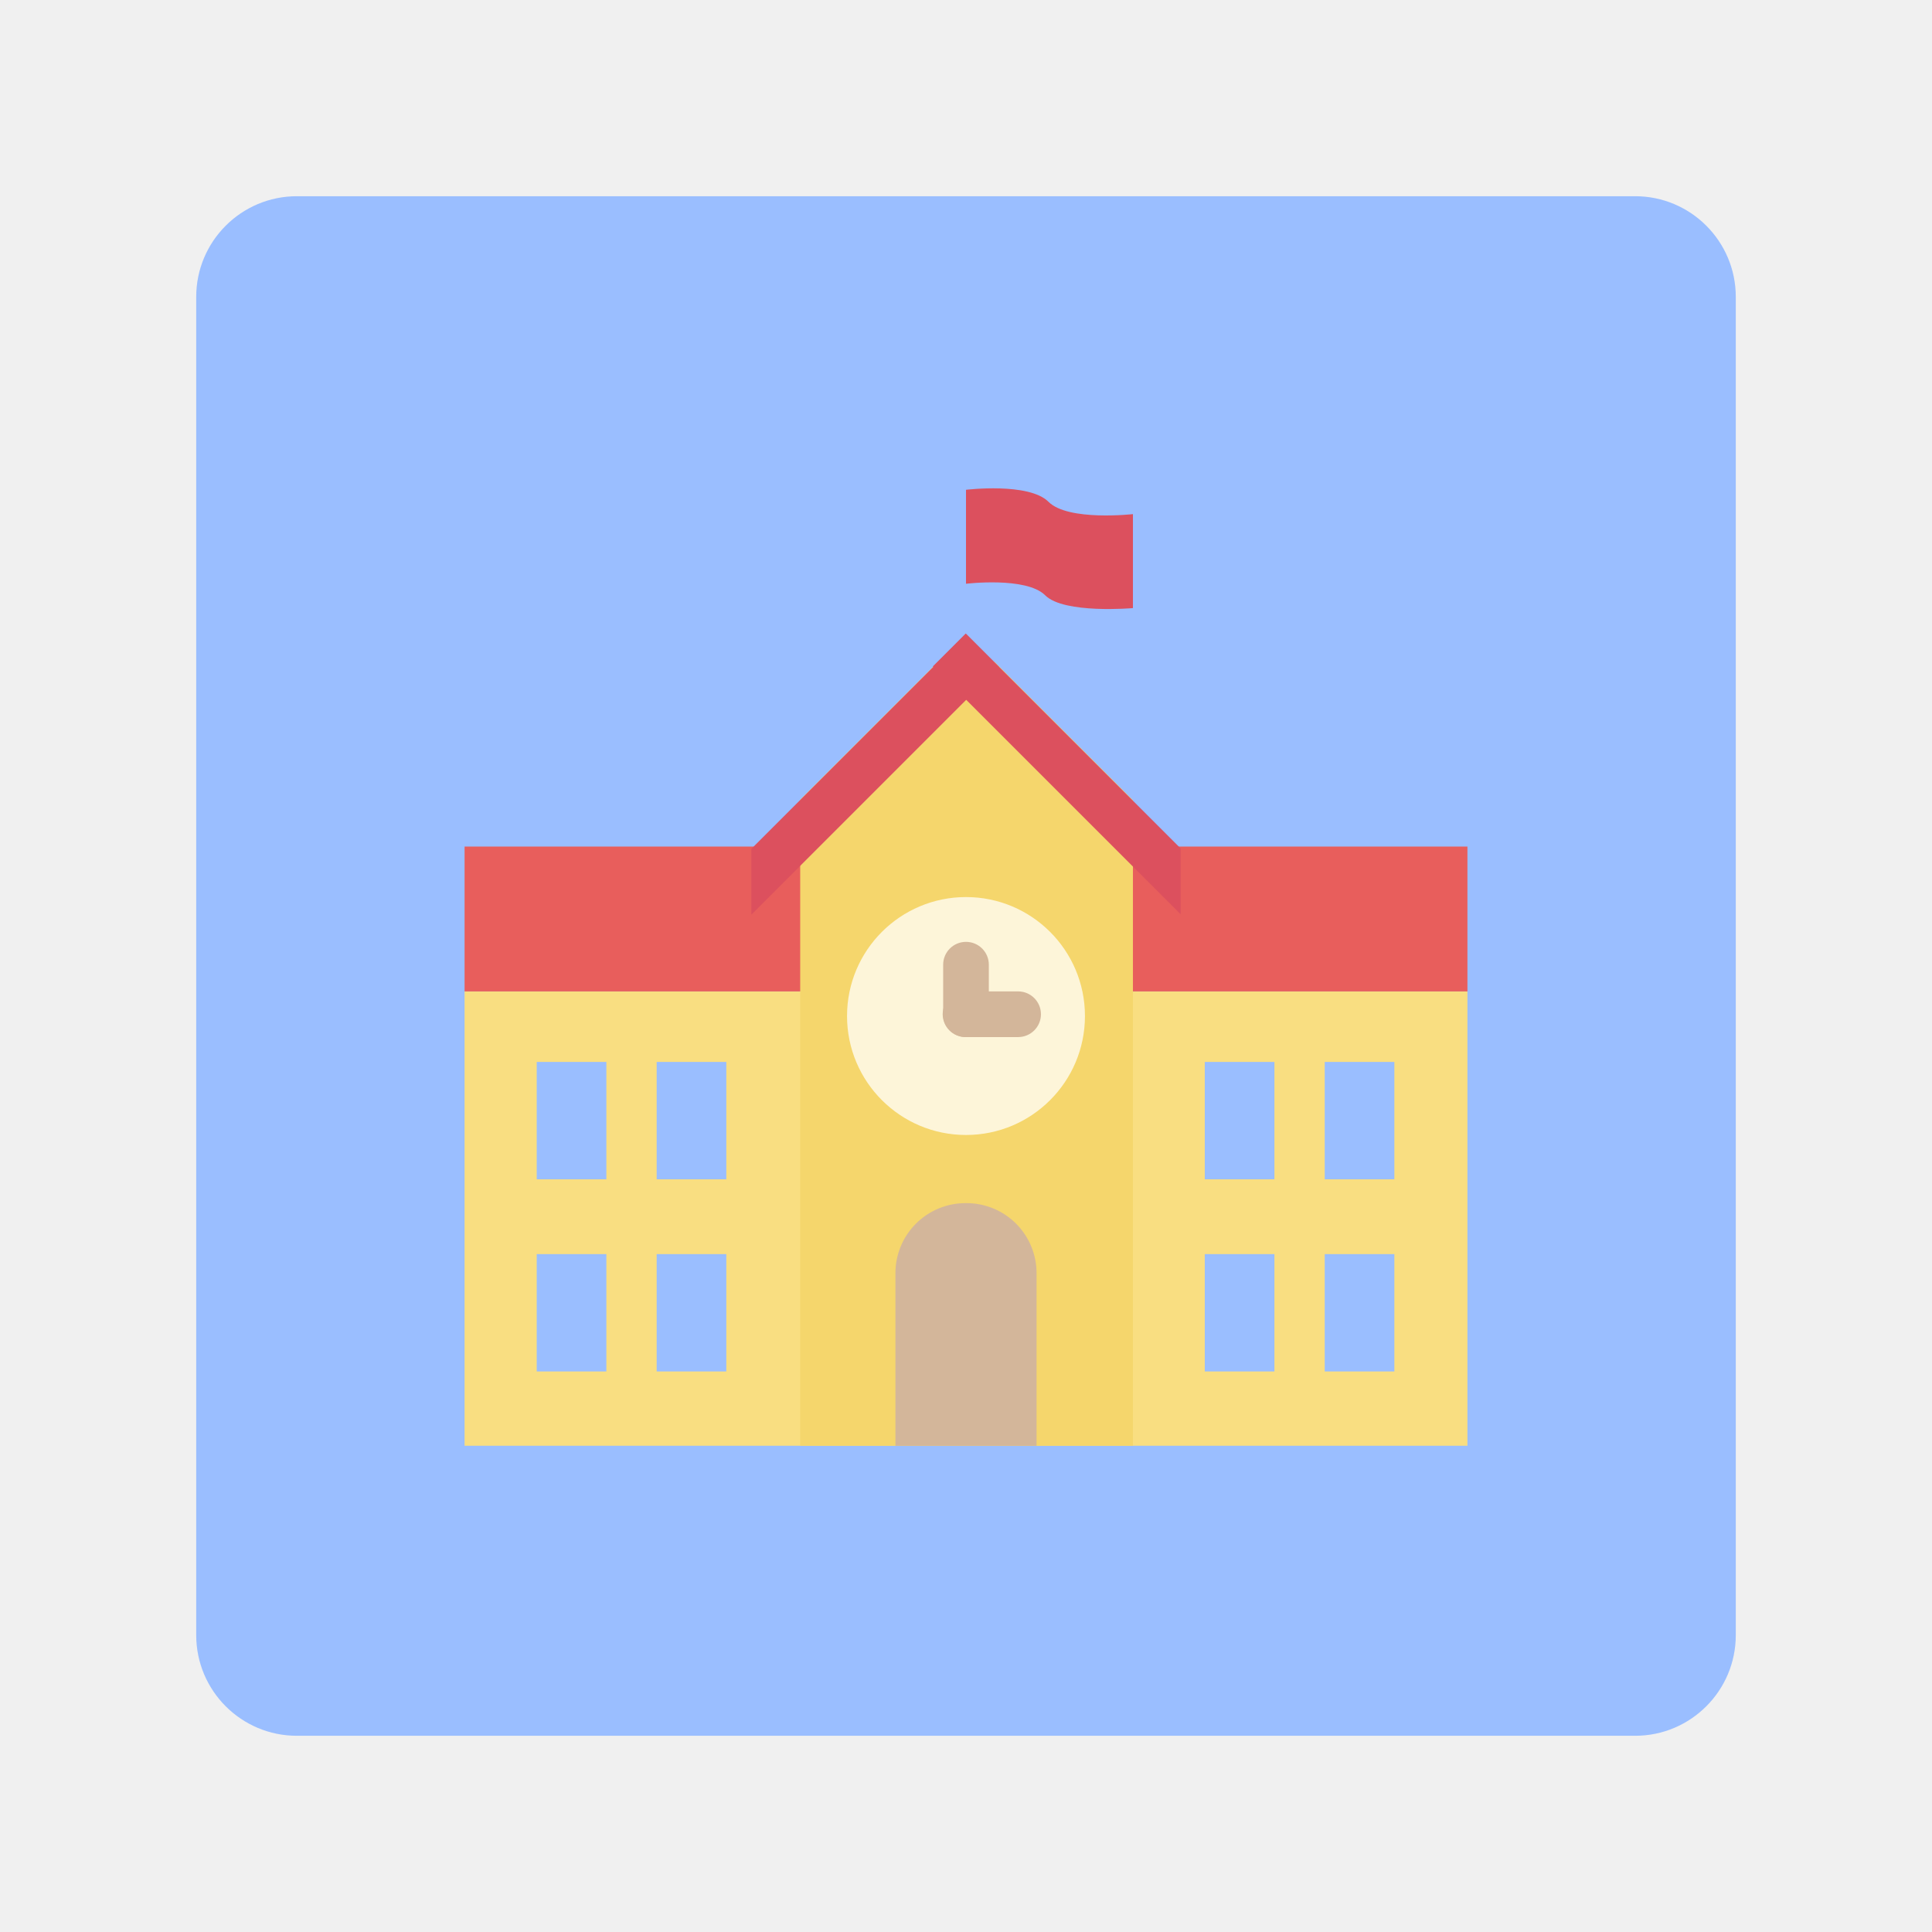
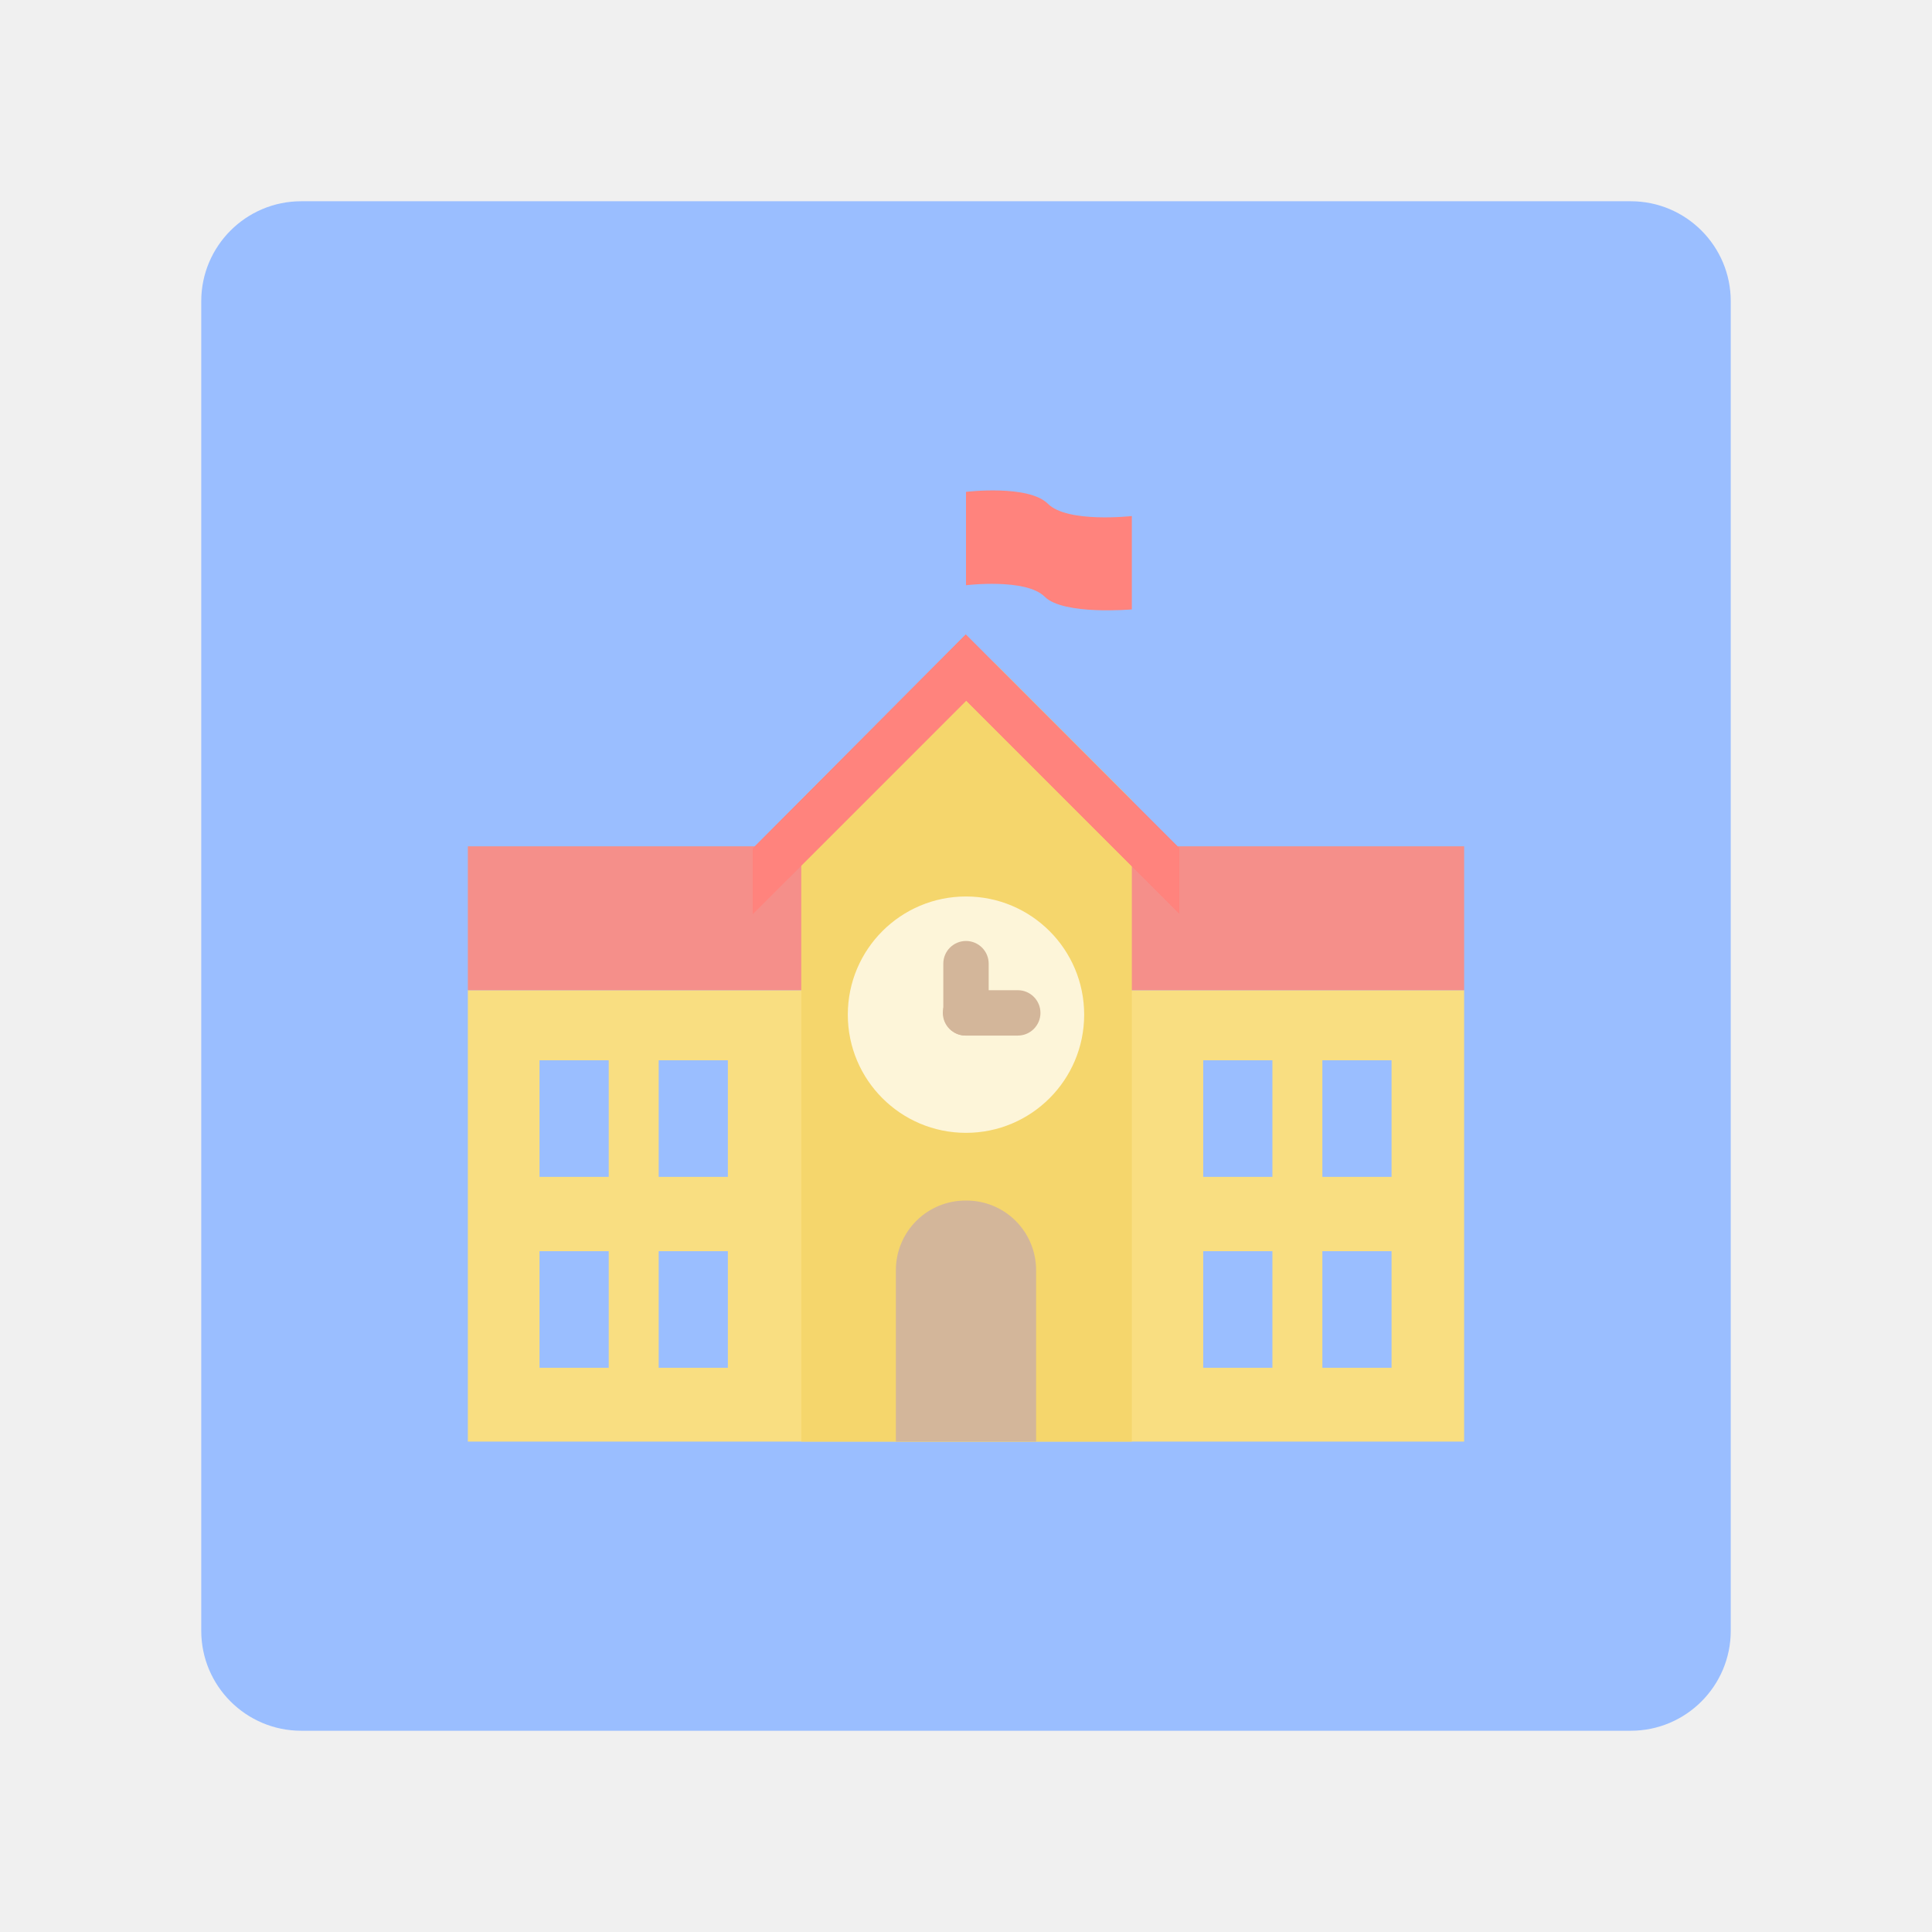
- <svg xmlns="http://www.w3.org/2000/svg" width="100%" height="100%" viewBox="0 0 192 192" version="1.1" xml:space="preserve" style="fill-rule:evenodd;clip-rule:evenodd;stroke-linejoin:round;stroke-miterlimit:2;">
-   <g transform="matrix(1,0,0,1,8,8)">
-     <g id="Layer2">
-       <path d="M164.5,21.5C164.5,15.981 160.019,11.5 154.5,11.5L21.5,11.5C15.981,11.5 11.5,15.981 11.5,21.5L11.5,154.5C11.5,160.019 15.981,164.5 21.5,164.5L154.5,164.5C160.019,164.5 164.5,160.019 164.5,154.5L164.5,21.5Z" style="fill:rgb(154,190,255);" />
-     </g>
-   </g>
-   <g id="Layer3" transform="matrix(1,0,0,0.762216,-0.0700474,34.4188)">
-     <g id="body" transform="matrix(1,0,0,1.31196,0.0700474,-45.1562)">
-       <path d="M145.831,98.525L46.169,98.525L46.169,143.678L145.831,143.678L145.831,98.525ZM60.26,124.632L53.339,124.632L53.339,136.295L60.26,136.295L60.26,124.632ZM126.651,124.632L119.73,124.632L119.73,136.295L126.651,136.295L126.651,124.632ZM72.18,124.632L65.259,124.632L65.259,136.295L72.18,136.295L72.18,124.632ZM138.57,124.632L131.649,124.632L131.649,136.295L138.57,136.295L138.57,124.632ZM60.26,105.535L53.339,105.535L53.339,117.198L60.26,117.198L60.26,105.535ZM126.651,105.535L119.73,105.535L119.73,117.198L126.651,117.198L126.651,105.535ZM72.18,105.535L65.259,105.535L65.259,117.198L72.18,117.198L72.18,105.535ZM138.57,105.535L131.649,105.535L131.649,117.198L138.57,117.198L138.57,105.535Z" style="fill:rgb(249,222,129);" />
-     </g>
-     <g id="flag" transform="matrix(1,0,0,1.31196,0.0700474,-45.1562)">
-       <path d="M112.59,51.093C112.59,51.093 106.15,51.822 104.198,49.869C102.245,47.917 96,48.674 96,48.674L96,58.014C96,58.014 101.995,57.287 103.87,59.162C105.744,61.036 112.59,60.433 112.59,60.433L112.59,51.093Z" style="fill:rgb(220,80,94);" />
-     </g>
-     <g id="roof" transform="matrix(1,0,0,1.31196,0.0700474,-45.1562)">
-       <rect x="46.169" y="84.131" width="99.663" height="14.394" style="fill:rgb(232,94,92);" />
-     </g>
-     <g id="hall" transform="matrix(1,0,0,1.31196,0.0700474,-45.1562)">
-       <path d="M79.523,79.473L93.219,65.776L98.837,65.776L112.59,79.529L112.59,143.678L79.523,143.678L79.523,79.473Z" style="fill:rgb(245,214,108);" />
-     </g>
-     <g id="clock" transform="matrix(1.13737,0,0,1.49219,-15.3178,-65.529)">
-       <circle cx="97.934" cy="102.429" r="10.394" style="fill:rgb(253,245,217);" />
-     </g>
-     <g id="pointer_2" transform="matrix(1.02198,0,0,1.31196,-2.20353,-45.1562)">
-       <path d="M103.448,100.793C103.448,99.54 102.454,98.525 101.229,98.525C99.69,98.525 97.651,98.525 96.112,98.525C94.887,98.525 93.893,99.54 93.893,100.793C93.893,100.794 93.893,100.795 93.893,100.796C93.893,102.049 94.887,103.064 96.112,103.064C97.651,103.064 99.69,103.064 101.229,103.064C102.454,103.064 103.448,102.049 103.448,100.796C103.448,100.795 103.448,100.794 103.448,100.793Z" style="fill:rgb(211,182,154);" />
-     </g>
-     <g id="pointer_1" transform="matrix(6.06402e-17,-1.29928,1,8.03346e-17,-4.72438,212.053)">
-       <path d="M103.448,100.793C103.448,99.54 102.422,98.525 101.158,98.525C99.652,98.525 97.689,98.525 96.183,98.525C94.919,98.525 93.893,99.54 93.893,100.793C93.893,100.794 93.893,100.795 93.893,100.796C93.893,102.049 94.919,103.064 96.183,103.064C97.689,103.064 99.652,103.064 101.158,103.064C102.422,103.064 103.448,102.049 103.448,100.796C103.448,100.795 103.448,100.794 103.448,100.793Z" style="fill:rgb(211,182,154);" />
-     </g>
-     <g id="door" transform="matrix(1.00602,0,0,1.31196,-0.534055,-45.1562)">
-       <path d="M102.997,126.526C102.997,124.68 102.268,122.91 100.971,121.605C99.674,120.3 97.915,119.567 96.08,119.567C96.044,119.567 96.007,119.567 95.971,119.567C94.137,119.567 92.377,120.3 91.08,121.605C89.783,122.91 89.054,124.68 89.054,126.526C89.054,133.648 89.054,143.678 89.054,143.678L102.997,143.678L102.997,126.526Z" style="fill:rgb(211,182,154);" />
-     </g>
-     <g id="roof1" transform="matrix(1,0,0,1.31196,-0.080495,-45.1562)">
-       <path d="M96.171,63.005L96.177,62.999L99.449,66.271L99.443,66.277L117.478,84.312L117.478,90.855L96.171,69.548L74.823,90.897L74.823,84.354L92.9,66.277L92.852,66.229L96.124,62.957L96.171,63.005Z" style="fill:rgb(220,80,94);" />
+ <svg xmlns="http://www.w3.org/2000/svg" width="100%" height="100%" viewBox="0 0 192 192" version="1.1" xml:space="preserve" style="fill-rule:evenodd;clip-rule:evenodd;stroke-linejoin:round;stroke-miterlimit:2;" id="svg35">
+   <defs id="defs39">
+     <style id="style330">
+       .cls-1 {
+         fill: none;
+       }
+ 
+       .cls-158, .cls-159, .cls-160, .cls-2, .cls-5, .cls-6, .cls-8 {
+         isolation: isolate;
+       }
+ 
+       .cls-3 {
+         clip-path: url(#clip-path);
+       }
+ 
+       .cls-107, .cls-109, .cls-111, .cls-4 {
+         fill: #fff;
+       }
+ 
+       .cls-100, .cls-102, .cls-104, .cls-106, .cls-108, .cls-11, .cls-110, .cls-112, .cls-114, .cls-116, .cls-118, .cls-120, .cls-122, .cls-124, .cls-126, .cls-128, .cls-13, .cls-130, .cls-132, .cls-134, .cls-136, .cls-138, .cls-140, .cls-142, .cls-144, .cls-146, .cls-148, .cls-15, .cls-150, .cls-152, .cls-154, .cls-156, .cls-17, .cls-19, .cls-21, .cls-23, .cls-26, .cls-28, .cls-31, .cls-33, .cls-34, .cls-36, .cls-38, .cls-4, .cls-40, .cls-42, .cls-44, .cls-46, .cls-48, .cls-50, .cls-52, .cls-54, .cls-56, .cls-58, .cls-60, .cls-62, .cls-64, .cls-66, .cls-68, .cls-70, .cls-72, .cls-74, .cls-76, .cls-78, .cls-80, .cls-82, .cls-84, .cls-86, .cls-88, .cls-9, .cls-90, .cls-92, .cls-94, .cls-96, .cls-98 {
+         fill-rule: evenodd;
+       }
+ 
+       .cls-5 {
+         font-size: 14px;
+       }
+ 
+       .cls-5, .cls-6 {
+         fill: #444;
+         font-family: Arial-ItalicMT, Arial;
+         font-style: italic;
+       }
+ 
+       .cls-6 {
+         font-size: 13px;
+       }
+ 
+       .cls-7 {
+         letter-spacing: -0.02em;
+       }
+ 
+       .cls-8 {
+         font-size: 16px;
+         font-family: Arial-BoldMT, Arial;
+       }
+ 
+       .cls-158, .cls-159, .cls-160, .cls-8 {
+         font-weight: 700;
+       }
+ 
+       .cls-100, .cls-102, .cls-104, .cls-106, .cls-108, .cls-109, .cls-11, .cls-110, .cls-112, .cls-114, .cls-116, .cls-118, .cls-120, .cls-122, .cls-124, .cls-126, .cls-127, .cls-128, .cls-13, .cls-130, .cls-131, .cls-132, .cls-134, .cls-135, .cls-136, .cls-138, .cls-139, .cls-140, .cls-142, .cls-143, .cls-144, .cls-146, .cls-147, .cls-148, .cls-149, .cls-15, .cls-150, .cls-152, .cls-153, .cls-154, .cls-156, .cls-17, .cls-19, .cls-21, .cls-23, .cls-26, .cls-28, .cls-31, .cls-33, .cls-34, .cls-36, .cls-38, .cls-40, .cls-42, .cls-44, .cls-46, .cls-48, .cls-50, .cls-52, .cls-54, .cls-56, .cls-58, .cls-60, .cls-62, .cls-64, .cls-66, .cls-68, .cls-70, .cls-72, .cls-74, .cls-76, .cls-78, .cls-80, .cls-82, .cls-84, .cls-86, .cls-88, .cls-9, .cls-90, .cls-92, .cls-94, .cls-96, .cls-98 {
+         fill-opacity: 0.5;
+       }
+ 
+       .cls-9 {
+         fill: url(#Transparent_44_);
+       }
+ 
+       .cls-10 {
+         fill: url(#Unnamed_Pattern_79);
+       }
+ 
+       .cls-11 {
+         fill: url(#Transparent_77_);
+       }
+ 
+       .cls-12 {
+         fill: #ececec;
+       }
+ 
+       .cls-13 {
+         fill: url(#Transparent_78_);
+       }
+ 
+       .cls-115, .cls-117, .cls-119, .cls-14 {
+         fill: #d8d8d8;
+       }
+ 
+       .cls-15 {
+         fill: url(#Transparent_79_);
+       }
+ 
+       .cls-16 {
+         fill: #d2d2d2;
+       }
+ 
+       .cls-17 {
+         fill: url(#Transparent_80_);
+       }
+ 
+       .cls-18 {
+         fill: #ccc;
+       }
+ 
+       .cls-19 {
+         fill: url(#Transparent_90_);
+       }
+ 
+       .cls-121, .cls-20 {
+         fill: #b1b5bd;
+       }
+ 
+       .cls-21 {
+         fill: url(#Transparent_96_);
+       }
+ 
+       .cls-22 {
+         fill: #a0a5af;
+       }
+ 
+       .cls-23 {
+         fill: url(#Transparent_98_);
+       }
+ 
+       .cls-24 {
+         fill: #979797;
+       }
+ 
+       .cls-25 {
+         letter-spacing: -0.07em;
+       }
+ 
+       .cls-26 {
+         fill: url(#Transparent_100_);
+       }
+ 
+       .cls-27 {
+         fill: #83868c;
+       }
+ 
+       .cls-28 {
+         fill: url(#Transparent_157_);
+       }
+ 
+       .cls-29 {
+         fill: #56595b;
+       }
+ 
+       .cls-30 {
+         letter-spacing: -0.04em;
+       }
+ 
+       .cls-31 {
+         fill: url(#Transparent_158_);
+       }
+ 
+       .cls-158, .cls-159, .cls-160, .cls-32 {
+         fill: #4a4a4a;
+       }
+ 
+       .cls-33 {
+         fill: url(#Transparent_159_);
+       }
+ 
+       .cls-34 {
+         fill: url(#Transparent_160_);
+       }
+ 
+       .cls-35 {
+         fill: #fcecdc;
+       }
+ 
+       .cls-36 {
+         fill: url(#Transparent_161_);
+       }
+ 
+       .cls-37 {
+         fill: #f8c18c;
+       }
+ 
+       .cls-38 {
+         fill: url(#Transparent_162_);
+       }
+ 
+       .cls-39 {
+         fill: #ffd6d4;
+       }
+ 
+       .cls-40 {
+         fill: url(#Transparent_163_);
+       }
+ 
+       .cls-139, .cls-141, .cls-41 {
+         fill: #ff837d;
+       }
+ 
+       .cls-42 {
+         fill: url(#Transparent_164_);
+       }
+ 
+       .cls-43 {
+         fill: #ba6561;
+       }
+ 
+       .cls-44 {
+         fill: url(#Transparent_165_);
+       }
+ 
+       .cls-45 {
+         fill: #e0f4e0;
+       }
+ 
+       .cls-46 {
+         fill: url(#Transparent_166_);
+       }
+ 
+       .cls-135, .cls-137, .cls-47 {
+         fill: #98dc9a;
+       }
+ 
+       .cls-48 {
+         fill: url(#Transparent_167_);
+       }
+ 
+       .cls-49 {
+         fill: #71a372;
+       }
+ 
+       .cls-50 {
+         fill: url(#Transparent_168_);
+       }
+ 
+       .cls-51 {
+         fill: #d3b69a;
+       }
+ 
+       .cls-52 {
+         fill: url(#Transparent_169_);
+       }
+ 
+       .cls-53 {
+         fill: #8e6f60;
+       }
+ 
+       .cls-54 {
+         fill: url(#Transparent_170_);
+       }
+ 
+       .cls-127, .cls-129, .cls-55 {
+         fill: #9abeff;
+       }
+ 
+       .cls-56 {
+         fill: url(#Transparent_171_);
+       }
+ 
+       .cls-57 {
+         fill: #728dbe;
+       }
+ 
+       .cls-58 {
+         fill: url(#Transparent_172_);
+       }
+ 
+       .cls-59 {
+         fill: #fdf5d9;
+       }
+ 
+       .cls-60 {
+         fill: url(#Transparent_173_);
+       }
+ 
+       .cls-131, .cls-133, .cls-61 {
+         fill: #f9de81;
+       }
+ 
+       .cls-62 {
+         fill: url(#Transparent_174_);
+       }
+ 
+       .cls-63 {
+         fill: #c39a54;
+       }
+ 
+       .cls-64 {
+         fill: url(#Transparent_175_);
+       }
+ 
+       .cls-153, .cls-155, .cls-65 {
+         fill: #bd9aff;
+       }
+ 
+       .cls-66 {
+         fill: url(#Transparent_176_);
+       }
+ 
+       .cls-67 {
+         fill: #8c72bd;
+       }
+ 
+       .cls-68 {
+         fill: url(#Transparent_177_);
+       }
+ 
+       .cls-69 {
+         fill: #96dfd3;
+       }
+ 
+       .cls-70 {
+         fill: url(#Transparent_178_);
+       }
+ 
+       .cls-71 {
+         fill: #73ada4;
+       }
+ 
+       .cls-72 {
+         fill: url(#Transparent_179_);
+       }
+ 
+       .cls-157, .cls-73 {
+         fill: #ababff;
+       }
+ 
+       .cls-74 {
+         fill: url(#Transparent_180_);
+       }
+ 
+       .cls-75 {
+         fill: #54688c;
+       }
+ 
+       .cls-76 {
+         fill: url(#Transparent_181_);
+       }
+ 
+       .cls-77 {
+         fill: #ffb0ac;
+       }
+ 
+       .cls-78 {
+         fill: url(#Transparent_182_);
+       }
+ 
+       .cls-79 {
+         fill: #f58f8a;
+       }
+ 
+       .cls-80 {
+         fill: url(#Transparent_183_);
+       }
+ 
+       .cls-81 {
+         fill: #f4806d;
+       }
+ 
+       .cls-82 {
+         fill: url(#Transparent_184_);
+       }
+ 
+       .cls-83 {
+         fill: #e85e5c;
+       }
+ 
+       .cls-84 {
+         fill: url(#Transparent_185_);
+       }
+ 
+       .cls-85 {
+         fill: #dc505e;
+       }
+ 
+       .cls-86 {
+         fill: url(#Transparent_186_);
+       }
+ 
+       .cls-87 {
+         fill: #b02a3c;
+       }
+ 
+       .cls-88 {
+         fill: url(#Transparent_187_);
+       }
+ 
+       .cls-89 {
+         fill: #7a1b1c;
+       }
+ 
+       .cls-90 {
+         fill: url(#Transparent_188_);
+       }
+ 
+       .cls-91 {
+         fill: #511119;
+       }
+ 
+       .cls-92 {
+         fill: url(#Transparent_189_);
+       }
+ 
+       .cls-93 {
+         fill: #f1e9e0;
+       }
+ 
+       .cls-94 {
+         fill: url(#Transparent_190_);
+       }
+ 
+       .cls-95 {
+         fill: #d7d0b8;
+       }
+ 
+       .cls-96 {
+         fill: url(#Transparent_191_);
+       }
+ 
+       .cls-97 {
+         fill: #e2c9b0;
+       }
+ 
+       .cls-98 {
+         fill: url(#Transparent_192_);
+       }
+ 
+       .cls-99 {
+         fill: #d4b79a;
+       }
+ 
+       .cls-100 {
+         fill: url(#Transparent_193_);
+       }
+ 
+       .cls-101 {
+         fill: #bf9e73;
+       }
+ 
+       .cls-102 {
+         fill: url(#Transparent_194_);
+       }
+ 
+       .cls-103 {
+         fill: #d4c6b8;
+       }
+ 
+       .cls-104 {
+         fill: url(#Transparent_195_);
+       }
+ 
+       .cls-105 {
+         fill: #d6c8ba;
+       }
+ 
+       .cls-106 {
+         fill: url(#Transparent_196_);
+       }
+ 
+       .cls-107 {
+         fill-opacity: 0.7;
+       }
+ 
+       .cls-108 {
+         fill: url(#Transparent_197_);
+       }
+ 
+       .cls-110 {
+         fill: url(#Transparent_198_);
+       }
+ 
+       .cls-111, .cls-113, .cls-121, .cls-125 {
+         fill-opacity: 0.25;
+       }
+ 
+       .cls-112 {
+         fill: url(#Transparent_199_);
+       }
+ 
+       .cls-113 {
+         fill: #f4f2f2;
+       }
+ 
+       .cls-114 {
+         fill: url(#Transparent_200_);
+       }
+ 
+       .cls-115 {
+         fill-opacity: 0.3;
+       }
+ 
+       .cls-116 {
+         fill: url(#Transparent_201_);
+       }
+ 
+       .cls-117 {
+         fill-opacity: 0.1;
+       }
+ 
+       .cls-118 {
+         fill: url(#Transparent_202_);
+       }
+ 
+       .cls-119 {
+         fill-opacity: 0.2;
+       }
+ 
+       .cls-120 {
+         fill: url(#Transparent_203_);
+       }
+ 
+       .cls-122 {
+         fill: url(#Transparent_204_);
+       }
+ 
+       .cls-123 {
+         fill-opacity: 0.15;
+       }
+ 
+       .cls-124 {
+         fill: url(#Transparent_205_);
+       }
+ 
+       .cls-126 {
+         fill: url(#Transparent_206_);
+       }
+ 
+       .cls-128 {
+         fill: url(#Transparent_207_);
+       }
+ 
+       .cls-129, .cls-133, .cls-137, .cls-141, .cls-145, .cls-151, .cls-155, .cls-157 {
+         fill-opacity: 0.75;
+       }
+ 
+       .cls-130 {
+         fill: url(#Transparent_208_);
+       }
+ 
+       .cls-132 {
+         fill: url(#Transparent_209_);
+       }
+ 
+       .cls-134 {
+         fill: url(#Transparent_210_);
+       }
+ 
+       .cls-136 {
+         fill: url(#Transparent_211_);
+       }
+ 
+       .cls-138 {
+         fill: url(#Transparent_212_);
+       }
+ 
+       .cls-140 {
+         fill: url(#Transparent_213_);
+       }
+ 
+       .cls-142 {
+         fill: url(#Transparent_214_);
+       }
+ 
+       .cls-143, .cls-145 {
+         fill: #f9c28c;
+       }
+ 
+       .cls-144 {
+         fill: url(#Transparent_215_);
+       }
+ 
+       .cls-146 {
+         fill: url(#Transparent_216_);
+       }
+ 
+       .cls-147, .cls-151 {
+         fill: #99cdcd;
+       }
+ 
+       .cls-148 {
+         fill: url(#Transparent_217_);
+       }
+ 
+       .cls-149 {
+         fill: #719898;
+       }
+ 
+       .cls-150 {
+         fill: url(#Transparent_218_);
+       }
+ 
+       .cls-152 {
+         fill: url(#Transparent_219_);
+       }
+ 
+       .cls-154 {
+         fill: url(#Transparent_220_);
+       }
+ 
+       .cls-156 {
+         fill: url(#Transparent_221_);
+       }
+ 
+       .cls-158, .cls-159, .cls-160 {
+         font-size: 72px;
+         font-family: NowAlt-Bold, Now Alt;
+       }
+ 
+       .cls-158, .cls-161 {
+         letter-spacing: 0.03em;
+       }
+ 
+       .cls-159 {
+         letter-spacing: 0.03em;
+       }
+ 
+       .cls-160 {
+         letter-spacing: -0.03em;
+       }
+     </style>
+   </defs>
+   <g id="Layer2" transform="matrix(0.9934641,0,0,0.9934641,8.575164,8.575164)">
+     <path d="m 164.5,21.5 c 0,-5.519 -4.481,-10 -10,-10 h -133 c -5.519,0 -10,4.481 -10,10 v 133 c 0,5.519 4.481,10 10,10 h 133 c 5.519,0 10,-4.481 10,-10 z" style="fill:#9abeff" id="path2" />
+   </g>
+   <g id="g4432" transform="matrix(0.9934641,0,0,0.993461,0.6269547,0.524646)">
+     <path d="M 145.831,98.525 H 46.169 v 45.153 h 99.662 z M 60.26,124.632 h -6.921 v 11.663 h 6.921 z m 66.391,0 h -6.921 v 11.663 h 6.921 z m -54.471,0 h -6.921 v 11.663 h 6.921 z m 66.39,0 h -6.921 v 11.663 h 6.921 z M 60.26,105.535 h -6.921 v 11.663 h 6.921 z m 66.391,0 h -6.921 v 11.663 h 6.921 z m -54.471,0 h -6.921 v 11.663 h 6.921 z m 66.39,0 h -6.921 v 11.663 h 6.921 z" style="fill:#f9de81" id="path4430" />
+   </g>
+   <g id="flag" transform="matrix(0.9934641,0,0,0.993461,0.6269547,0.524646)" style="fill:#ff837d;fill-opacity:1">
+     <path d="m 112.59,51.093 c 0,0 -6.44,0.729 -8.392,-1.224 C 102.245,47.917 96,48.674 96,48.674 v 9.34 c 0,0 5.995,-0.727 7.87,1.148 1.874,1.874 8.72,1.271 8.72,1.271 z" style="fill:#ff837d;fill-opacity:1" id="path10" />
+   </g>
+   <g id="roof" transform="matrix(0.9934641,0,0,0.993461,0.6269547,0.524646)" style="fill:#f58f8a;fill-opacity:1">
+     <rect x="46.169" y="84.131" width="99.663" height="14.394" style="fill:#f58f8a;fill-opacity:1" id="rect13" />
+   </g>
+   <g id="hall" transform="matrix(0.9934641,0,0,0.993461,0.6269547,0.524646)">
+     <path d="M 79.523,79.473 93.219,65.776 h 5.618 l 13.753,13.753 v 64.149 H 79.523 Z" style="fill:#f5d66c" id="path16" />
+   </g>
+   <g id="clock" transform="matrix(1.129936,0,0,1.129937,-14.66032,-14.90234)">
+     <circle cx="97.934" cy="102.429" r="10.394" style="fill:#fdf5d9" id="circle19" />
+   </g>
+   <g id="pointer_2" transform="matrix(1.0153,0,0,0.993461,-1.631763,0.524646)">
+     <path d="m 103.448,100.793 c 0,-1.253 -0.994,-2.268 -2.219,-2.268 -1.539,0 -3.578,0 -5.117,0 -1.225,0 -2.219,1.015 -2.219,2.268 0,10e-4 0,0.002 0,0.003 0,1.253 0.994,2.268 2.219,2.268 1.539,0 3.578,0 5.117,0 1.225,0 2.219,-1.015 2.219,-2.268 0,-0.001 0,-0.002 0,-0.003 z" style="fill:#d3b69a" id="path22" />
+   </g>
+   <g id="pointer_1" transform="matrix(0,-0.9838592,0.9934641,0,-4.136137,195.2922)">
+     <path d="m 103.448,100.793 c 0,-1.253 -1.026,-2.268 -2.29,-2.268 -1.506,0 -3.469,0 -4.975,0 -1.264,0 -2.29,1.015 -2.29,2.268 0,10e-4 0,0.002 0,0.003 0,1.253 1.026,2.268 2.29,2.268 1.506,0 3.469,0 4.975,0 1.264,0 2.29,-1.015 2.29,-2.268 0,-0.001 0,-0.002 0,-0.003 z" style="fill:#d3b69a" id="path25" />
+   </g>
+   <g id="door" transform="matrix(0.9994447,0,0,0.993461,0.02680072,0.524646)">
+     <path d="m 102.997,126.526 c 0,-1.846 -0.729,-3.616 -2.026,-4.921 -1.297,-1.305 -3.056,-2.038 -4.891,-2.038 -0.036,0 -0.073,0 -0.109,0 -1.834,0 -3.594,0.733 -4.891,2.038 -1.297,1.305 -2.026,3.075 -2.026,4.921 0,7.122 0,17.152 0,17.152 h 13.943 z" style="fill:#d3b69a" id="path28" />
+   </g>
+   <g id="roof1" transform="matrix(0.9934641,0,0,0.993461,0.4773963,0.524646)" style="fill:#ff837d;fill-opacity:1">
+     <path d="m 96.171,63.005 0.006,-0.006 21.301,21.313 v 6.543 L 96.171,69.548 74.823,90.897 V 84.354 L 96.124,62.957 Z" style="fill:#ff837d;fill-opacity:1" id="path31" />
+     <path d="m 96.171,63.005 0.006,-0.006 21.301,21.313 v 6.543 L 96.171,69.548 74.823,90.897 V 84.354 L 96.124,62.957 Z" style="fill:#ff837d;fill-opacity:1" id="path4497" />
+     <path d="m 96.171,63.005 0.006,-0.006 21.301,21.313 v 6.543 L 96.171,69.548 74.823,90.897 V 84.354 L 96.124,62.957 Z" style="fill:#ff837d;fill-opacity:1" id="path4499" />
+   </g>
+   <g transform="translate(8,-203.5254)" id="g222">
+     <g id="g220">
+       <path d="m 164.5,21.5 c 0,-5.519 -4.481,-10 -10,-10 h -133 c -5.519,0 -10,4.481 -10,10 v 133 c 0,5.519 4.481,10 10,10 h 133 c 5.519,0 10,-4.481 10,-10 z" style="fill:#9abeff" id="path218" />
+     </g>
+   </g>
+   <g id="g260" transform="matrix(1,0,0,0.762216,-0.0700474,-177.1066)">
+     <g id="g226" transform="matrix(1,0,0,1.31196,0.0700474,-45.1562)">
+       <path d="M 145.831,98.525 H 46.169 v 45.153 h 99.662 z M 60.26,124.632 h -6.921 v 11.663 h 6.921 z m 66.391,0 h -6.921 v 11.663 h 6.921 z m -54.471,0 h -6.921 v 11.663 h 6.921 z m 66.39,0 h -6.921 v 11.663 h 6.921 z M 60.26,105.535 h -6.921 v 11.663 h 6.921 z m 66.391,0 h -6.921 v 11.663 h 6.921 z m -54.471,0 h -6.921 v 11.663 h 6.921 z m 66.39,0 h -6.921 v 11.663 h 6.921 z" style="fill:#f9de81" id="path224" />
+     </g>
+     <g id="g230" transform="matrix(1,0,0,1.31196,0.0700474,-45.1562)">
+       <path d="m 112.59,51.093 c 0,0 -6.44,0.729 -8.392,-1.224 C 102.245,47.917 96,48.674 96,48.674 v 9.34 c 0,0 5.995,-0.727 7.87,1.148 1.874,1.874 8.72,1.271 8.72,1.271 z" style="fill:#dc505e" id="path228" />
+     </g>
+     <g id="g234" transform="matrix(1,0,0,1.31196,0.0700474,-45.1562)">
+       <rect x="46.169" y="84.131" width="99.663" height="14.394" style="fill:#e85e5c" id="rect232" />
+     </g>
+     <g id="g238" transform="matrix(1,0,0,1.31196,0.0700474,-45.1562)">
+       <path d="M 79.523,79.473 93.219,65.776 h 5.618 l 13.753,13.753 v 64.149 H 79.523 Z" style="fill:#f5d66c" id="path236" />
+     </g>
+     <g id="g242" transform="matrix(1.13737,0,0,1.49219,-15.3178,-65.529)">
+       <circle cx="97.934" cy="102.429" r="10.394" style="fill:#fdf5d9" id="circle240" />
+     </g>
+     <g id="g246" transform="matrix(1.02198,0,0,1.31196,-2.20353,-45.1562)">
+       <path d="m 103.448,100.793 c 0,-1.253 -0.994,-2.268 -2.219,-2.268 -1.539,0 -3.578,0 -5.117,0 -1.225,0 -2.219,1.015 -2.219,2.268 0,10e-4 0,0.002 0,0.003 0,1.253 0.994,2.268 2.219,2.268 1.539,0 3.578,0 5.117,0 1.225,0 2.219,-1.015 2.219,-2.268 0,-0.001 0,-0.002 0,-0.003 z" style="fill:#d3b69a" id="path244" />
+     </g>
+     <g id="g250" transform="matrix(0,-1.29928,1,0,-4.72438,212.053)">
+       <path d="m 103.448,100.793 c 0,-1.253 -1.026,-2.268 -2.29,-2.268 -1.506,0 -3.469,0 -4.975,0 -1.264,0 -2.29,1.015 -2.29,2.268 0,10e-4 0,0.002 0,0.003 0,1.253 1.026,2.268 2.29,2.268 1.506,0 3.469,0 4.975,0 1.264,0 2.29,-1.015 2.29,-2.268 0,-0.001 0,-0.002 0,-0.003 z" style="fill:#d3b69a" id="path248" />
+     </g>
+     <g id="g254" transform="matrix(1.00602,0,0,1.31196,-0.534055,-45.1562)">
+       <path d="m 102.997,126.526 c 0,-1.846 -0.729,-3.616 -2.026,-4.921 -1.297,-1.305 -3.056,-2.038 -4.891,-2.038 -0.036,0 -0.073,0 -0.109,0 -1.834,0 -3.594,0.733 -4.891,2.038 -1.297,1.305 -2.026,3.075 -2.026,4.921 0,7.122 0,17.152 0,17.152 h 13.943 z" style="fill:#d3b69a" id="path252" />
+     </g>
+     <g id="g258" transform="matrix(1,0,0,1.31196,-0.080495,-45.1562)">
+       <path d="m 96.171,63.005 0.006,-0.006 3.272,3.272 -0.006,0.006 18.035,18.035 v 6.543 L 96.171,69.548 74.823,90.897 V 84.354 L 92.9,66.277 92.852,66.229 96.124,62.957 Z" style="fill:#dc505e" id="path256" />
    </g>
  </g>
</svg>
